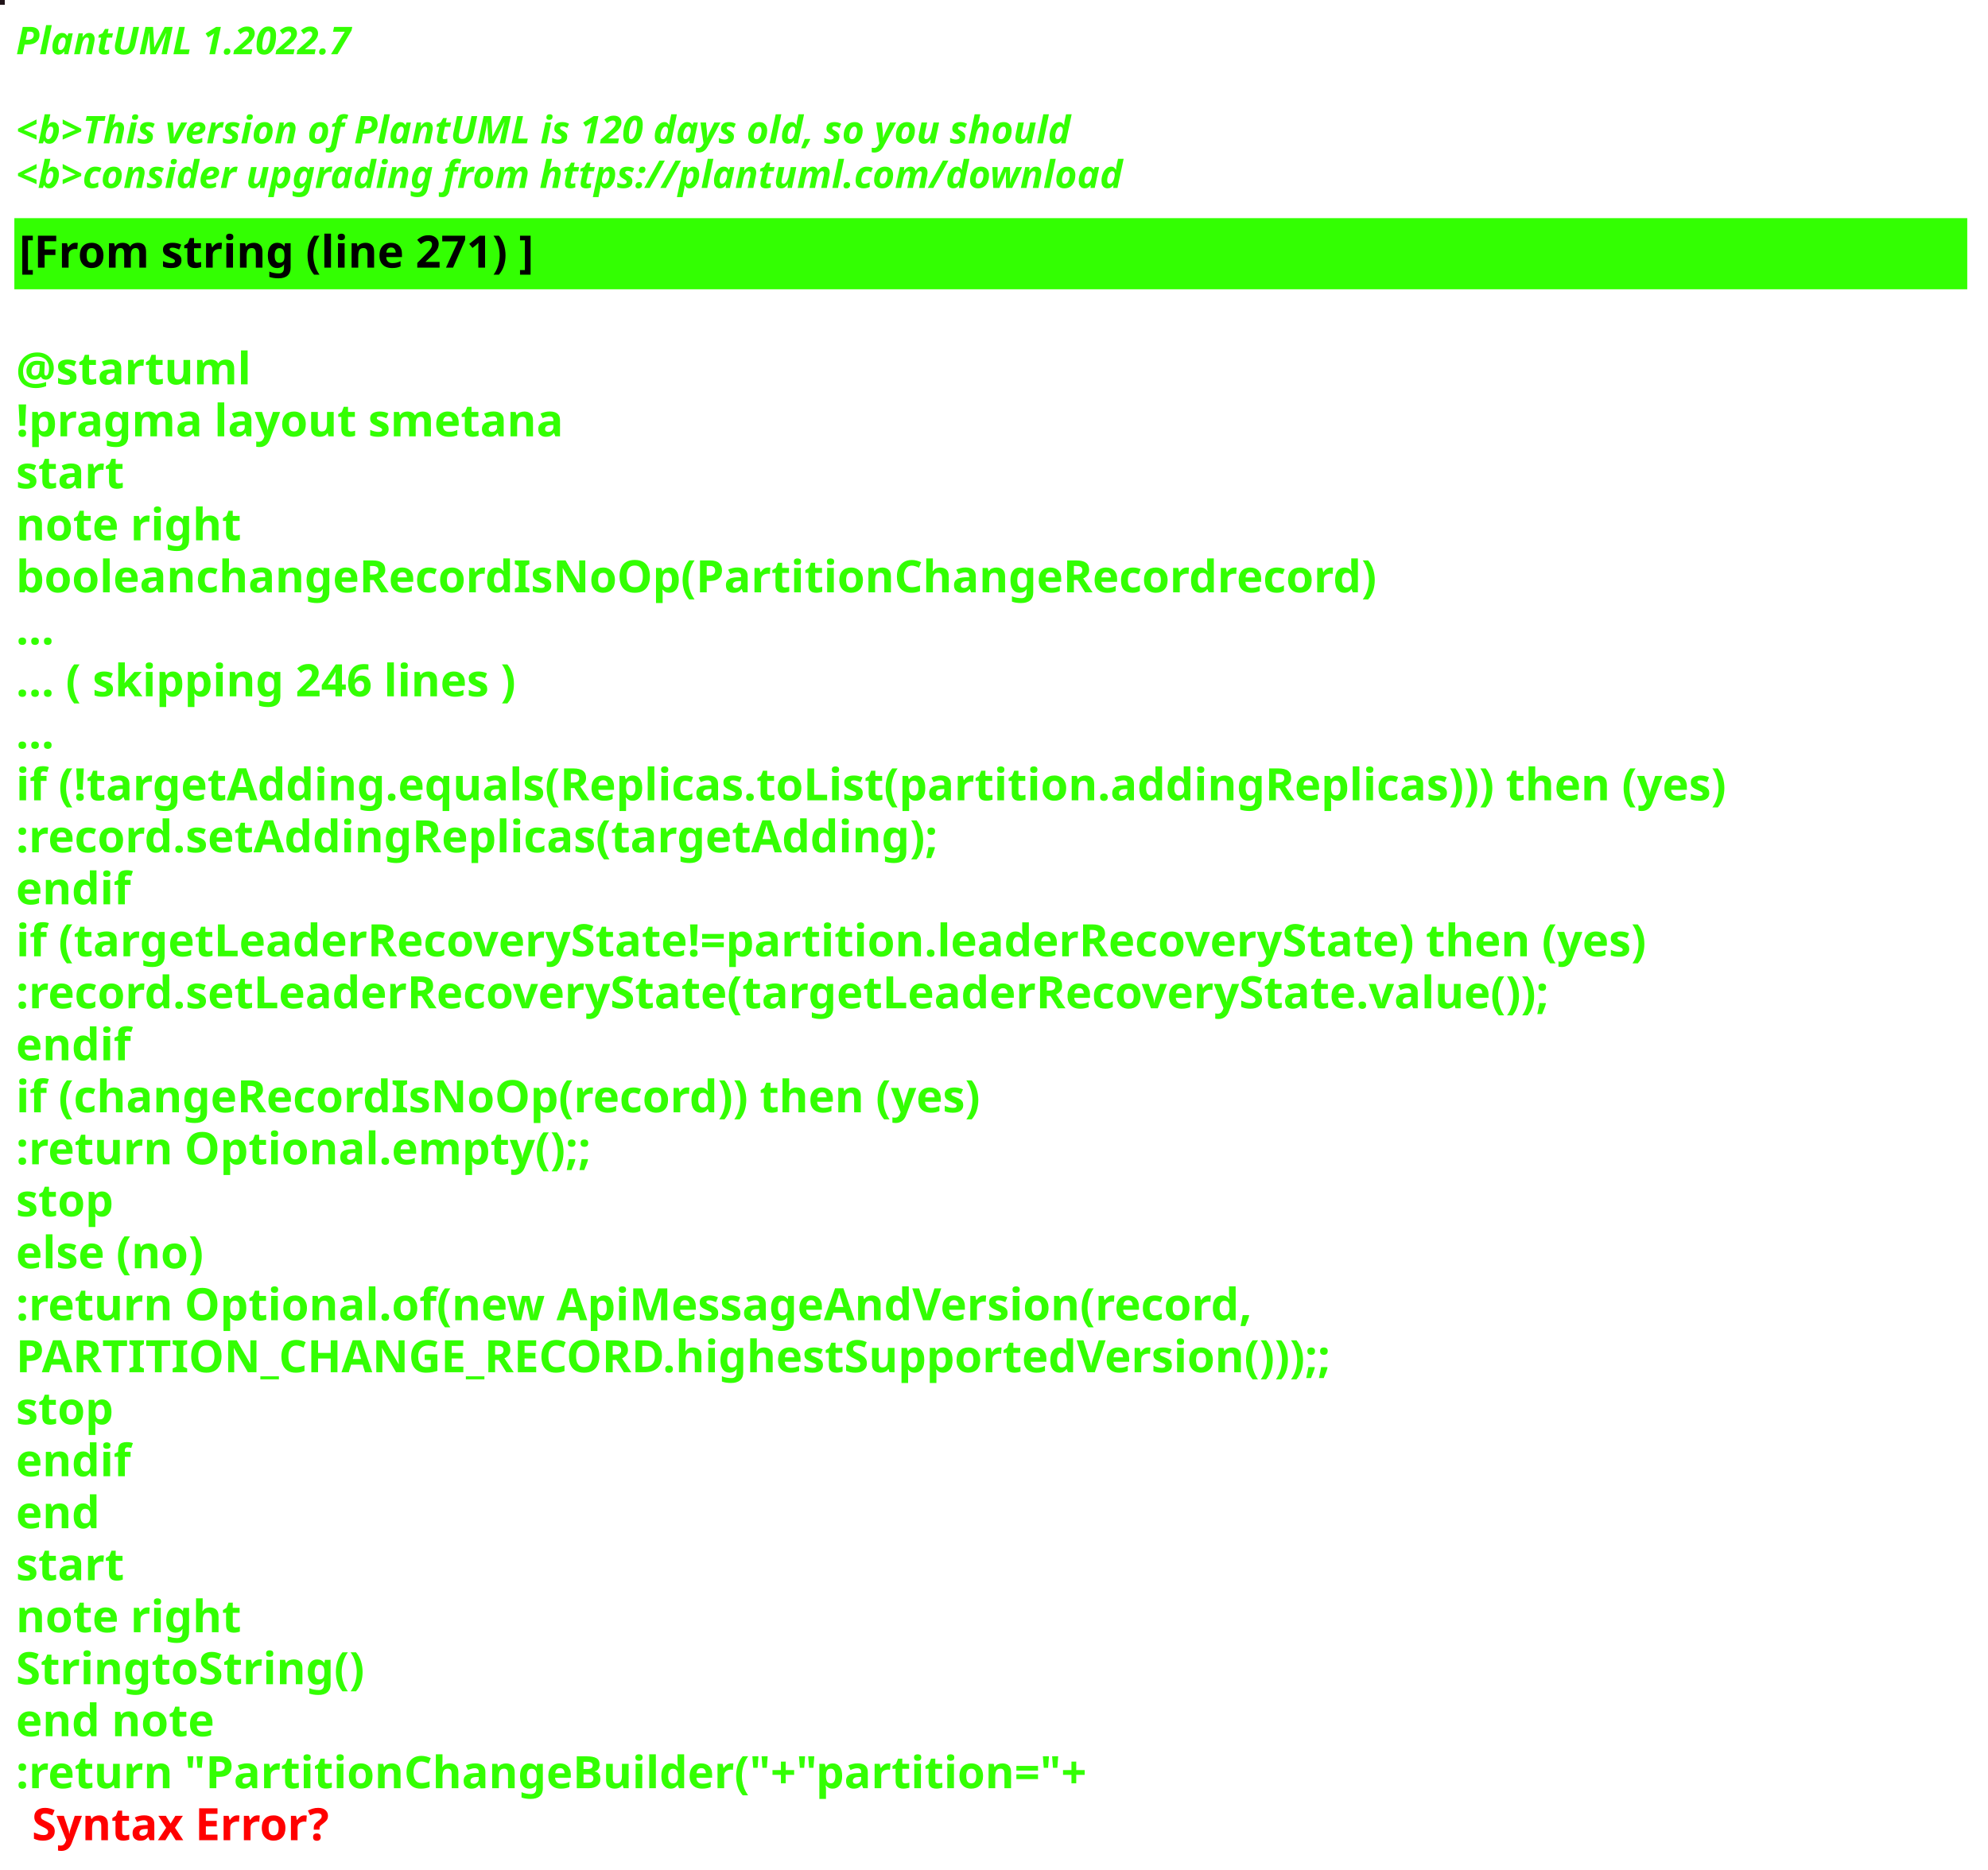
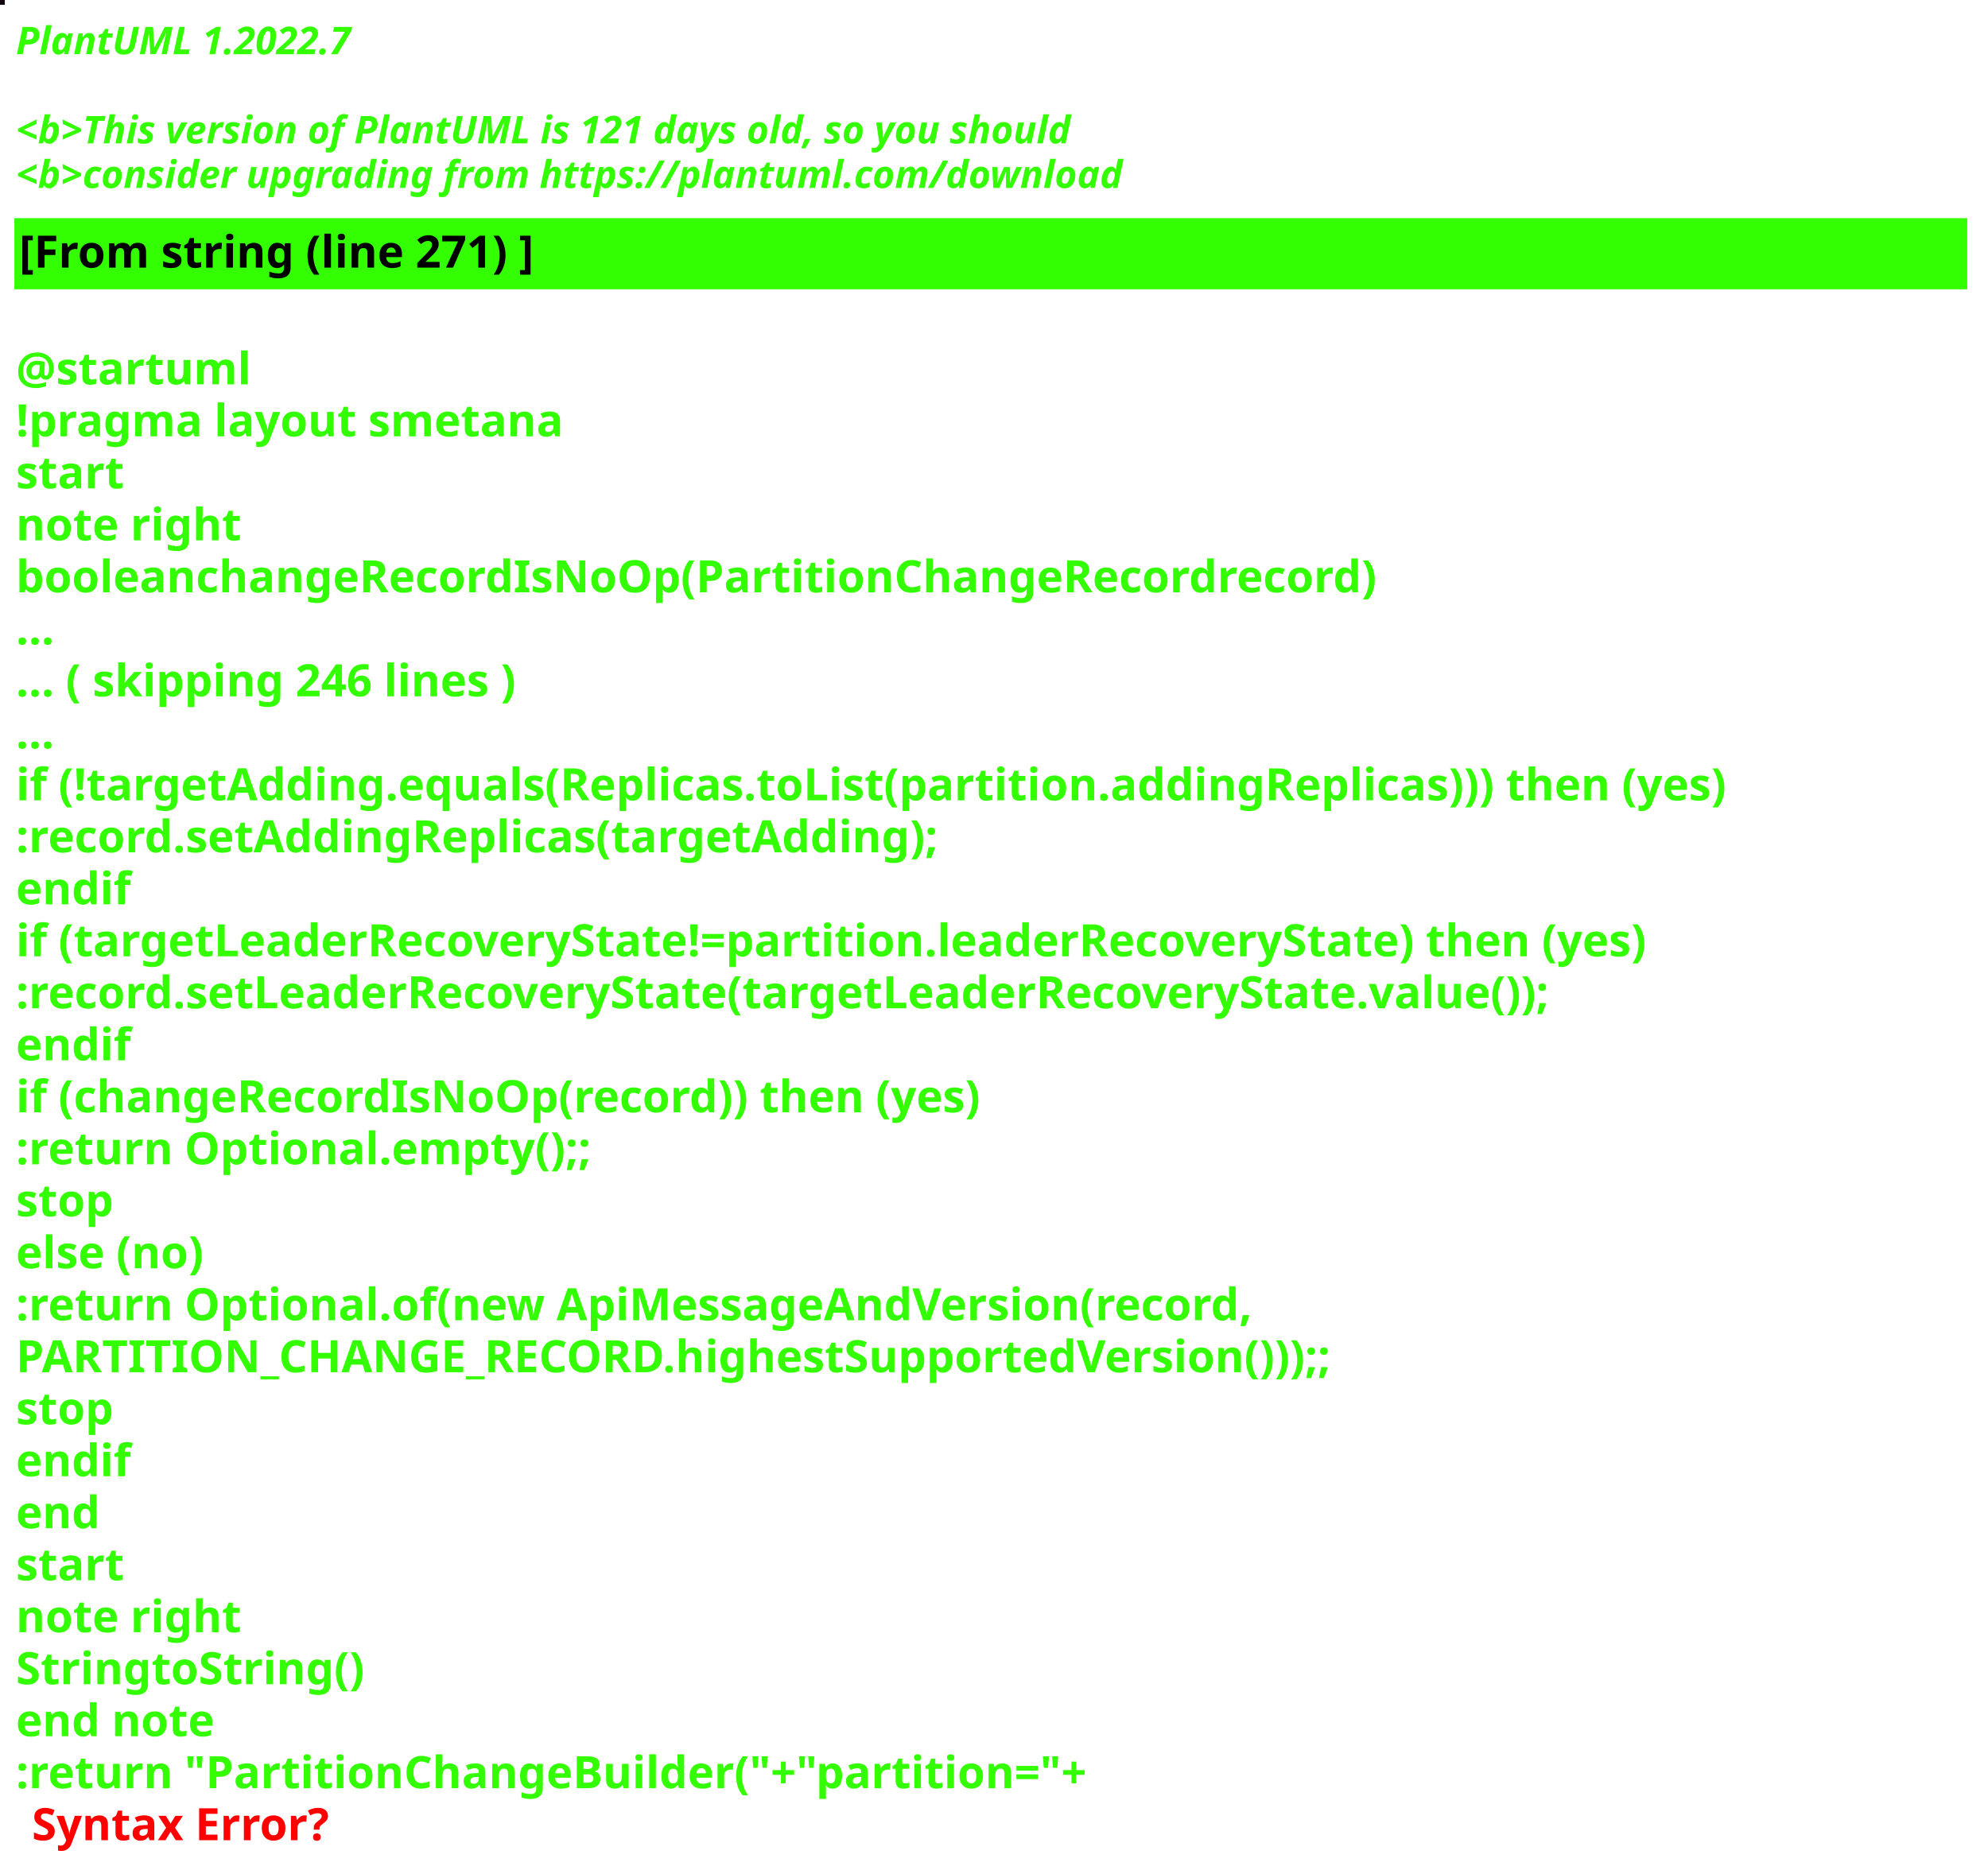
<svg xmlns="http://www.w3.org/2000/svg" contentStyleType="text/css" height="586px" preserveAspectRatio="none" style="width:623px;height:586px;background:#000000;" version="1.1" viewBox="0 0 623 586" width="623px" zoomAndPan="magnify">
  <defs />
  <g>
-     <rect fill="#201419" height="1" style="stroke:#201419;stroke-width:1.0;" width="1" x="0" y="0" />
+     <rect fill="#110512" height="1" style="stroke:#110512;stroke-width:1.0;" width="1" x="0" y="0" />
    <text fill="#33FF02" font-family="sans-serif" font-size="12" font-style="italic" font-weight="bold" lengthAdjust="spacing" textLength="127" x="5" y="17">PlantUML 1.2022.7</text>
    <text fill="#33FF02" font-family="sans-serif" font-size="12" font-style="italic" font-weight="bold" lengthAdjust="spacing" textLength="4" x="5" y="30.969"> </text>
-     <text fill="#33FF02" font-family="sans-serif" font-size="12" font-style="italic" font-weight="bold" lengthAdjust="spacing" textLength="399" x="5" y="44.938">&lt;b&gt;This version of PlantUML is 120 days old, so you should</text>
+     <text fill="#33FF02" font-family="sans-serif" font-size="12" font-style="italic" font-weight="bold" lengthAdjust="spacing" textLength="399" x="5" y="44.938">&lt;b&gt;This version of PlantUML is 121 days old, so you should</text>
    <text fill="#33FF02" font-family="sans-serif" font-size="12" font-style="italic" font-weight="bold" lengthAdjust="spacing" textLength="408" x="5" y="58.906">&lt;b&gt;consider upgrading from https://plantuml.com/download</text>
    <rect fill="#33FF02" height="21.297" style="stroke:#33FF02;stroke-width:1.0;" width="611" x="5" y="68.875" />
    <text fill="#000000" font-family="sans-serif" font-size="14" font-weight="bold" lengthAdjust="spacing" textLength="188" x="6" y="83.875">[From string (line 271) ]</text>
    <text fill="#33FF02" font-family="sans-serif" font-size="14" font-weight="bold" lengthAdjust="spacing" textLength="5" x="5" y="104.172"> </text>
    <text fill="#33FF02" font-family="sans-serif" font-size="14" font-weight="bold" lengthAdjust="spacing" textLength="79" x="5" y="120.469">@startuml</text>
    <text fill="#33FF02" font-family="sans-serif" font-size="14" font-weight="bold" lengthAdjust="spacing" textLength="190" x="5" y="136.766">!pragma layout smetana</text>
    <text fill="#33FF02" font-family="sans-serif" font-size="14" font-weight="bold" lengthAdjust="spacing" textLength="37" x="5" y="153.062">start</text>
    <text fill="#33FF02" font-family="sans-serif" font-size="14" font-weight="bold" lengthAdjust="spacing" textLength="78" x="5" y="169.359">note right</text>
    <text fill="#33FF02" font-family="sans-serif" font-size="14" font-weight="bold" lengthAdjust="spacing" textLength="480" x="5" y="185.656">booleanchangeRecordIsNoOp(PartitionChangeRecordrecord)</text>
    <text fill="#33FF02" font-family="sans-serif" font-size="14" font-weight="bold" lengthAdjust="spacing" textLength="15" x="5" y="201.953">...</text>
    <text fill="#33FF02" font-family="sans-serif" font-size="14" font-weight="bold" lengthAdjust="spacing" textLength="185" x="5" y="218.25">... ( skipping 246 lines )</text>
    <text fill="#33FF02" font-family="sans-serif" font-size="14" font-weight="bold" lengthAdjust="spacing" textLength="15" x="5" y="234.547">...</text>
    <text fill="#33FF02" font-family="sans-serif" font-size="14" font-weight="bold" lengthAdjust="spacing" textLength="606" x="5" y="250.844">if (!targetAdding.equals(Replicas.toList(partition.addingReplicas))) then (yes)</text>
    <text fill="#33FF02" font-family="sans-serif" font-size="14" font-weight="bold" lengthAdjust="spacing" textLength="330" x="5" y="267.141">:record.setAddingReplicas(targetAdding);</text>
    <text fill="#33FF02" font-family="sans-serif" font-size="14" font-weight="bold" lengthAdjust="spacing" textLength="40" x="5" y="283.438">endif</text>
    <text fill="#33FF02" font-family="sans-serif" font-size="14" font-weight="bold" lengthAdjust="spacing" textLength="585" x="5" y="299.734">if (targetLeaderRecoveryState!=partition.leaderRecoveryState) then (yes)</text>
    <text fill="#33FF02" font-family="sans-serif" font-size="14" font-weight="bold" lengthAdjust="spacing" textLength="554" x="5" y="316.031">:record.setLeaderRecoveryState(targetLeaderRecoveryState.value());</text>
    <text fill="#33FF02" font-family="sans-serif" font-size="14" font-weight="bold" lengthAdjust="spacing" textLength="40" x="5" y="332.328">endif</text>
    <text fill="#33FF02" font-family="sans-serif" font-size="14" font-weight="bold" lengthAdjust="spacing" textLength="348" x="5" y="348.625">if (changeRecordIsNoOp(record)) then (yes)</text>
    <text fill="#33FF02" font-family="sans-serif" font-size="14" font-weight="bold" lengthAdjust="spacing" textLength="204" x="5" y="364.922">:return Optional.empty();;</text>
    <text fill="#33FF02" font-family="sans-serif" font-size="14" font-weight="bold" lengthAdjust="spacing" textLength="35" x="5" y="381.219">stop</text>
    <text fill="#33FF02" font-family="sans-serif" font-size="14" font-weight="bold" lengthAdjust="spacing" textLength="70" x="5" y="397.516">else (no)</text>
    <text fill="#33FF02" font-family="sans-serif" font-size="14" font-weight="bold" lengthAdjust="spacing" textLength="443" x="5" y="413.812">:return Optional.of(new ApiMessageAndVersion(record,</text>
    <text fill="#33FF02" font-family="sans-serif" font-size="14" font-weight="bold" lengthAdjust="spacing" textLength="468" x="5" y="430.109">PARTITION_CHANGE_RECORD.highestSupportedVersion()));;</text>
    <text fill="#33FF02" font-family="sans-serif" font-size="14" font-weight="bold" lengthAdjust="spacing" textLength="35" x="5" y="446.406">stop</text>
    <text fill="#33FF02" font-family="sans-serif" font-size="14" font-weight="bold" lengthAdjust="spacing" textLength="40" x="5" y="462.703">endif</text>
    <text fill="#33FF02" font-family="sans-serif" font-size="14" font-weight="bold" lengthAdjust="spacing" textLength="30" x="5" y="479">end</text>
    <text fill="#33FF02" font-family="sans-serif" font-size="14" font-weight="bold" lengthAdjust="spacing" textLength="37" x="5" y="495.297">start</text>
    <text fill="#33FF02" font-family="sans-serif" font-size="14" font-weight="bold" lengthAdjust="spacing" textLength="78" x="5" y="511.594">note right</text>
    <text fill="#33FF02" font-family="sans-serif" font-size="14" font-weight="bold" lengthAdjust="spacing" textLength="122" x="5" y="527.891">StringtoString()</text>
    <text fill="#33FF02" font-family="sans-serif" font-size="14" font-weight="bold" lengthAdjust="spacing" textLength="71" x="5" y="544.188">end note</text>
    <text fill="#33FF02" font-family="sans-serif" font-size="14" font-weight="bold" lengthAdjust="spacing" text-decoration="wavy underline" textLength="378" x="5" y="560.484">:return "PartitionChangeBuilder("+"partition="+</text>
    <text fill="#FF0000" font-family="sans-serif" font-size="14" font-weight="bold" lengthAdjust="spacing" textLength="106" x="10" y="576.781">Syntax Error?</text>
  </g>
</svg>
